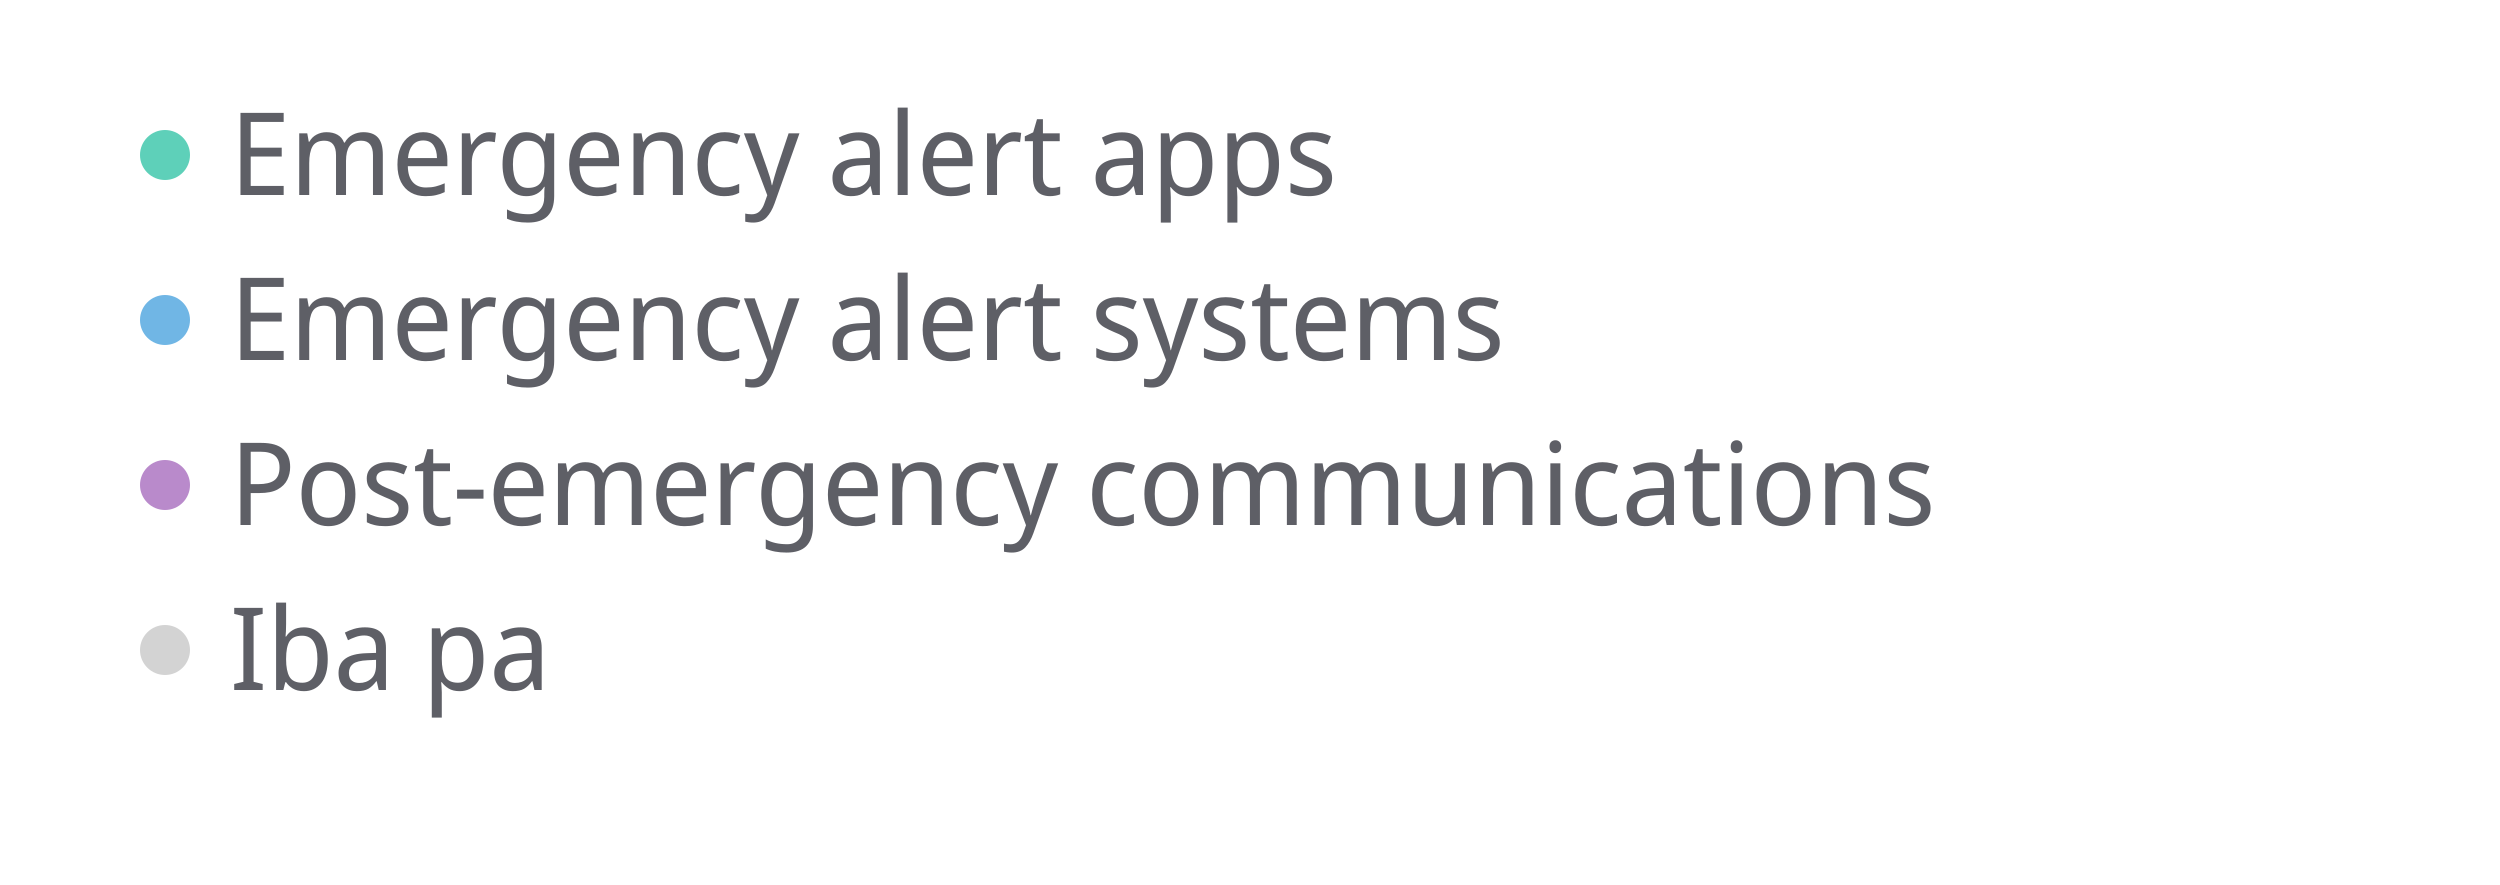
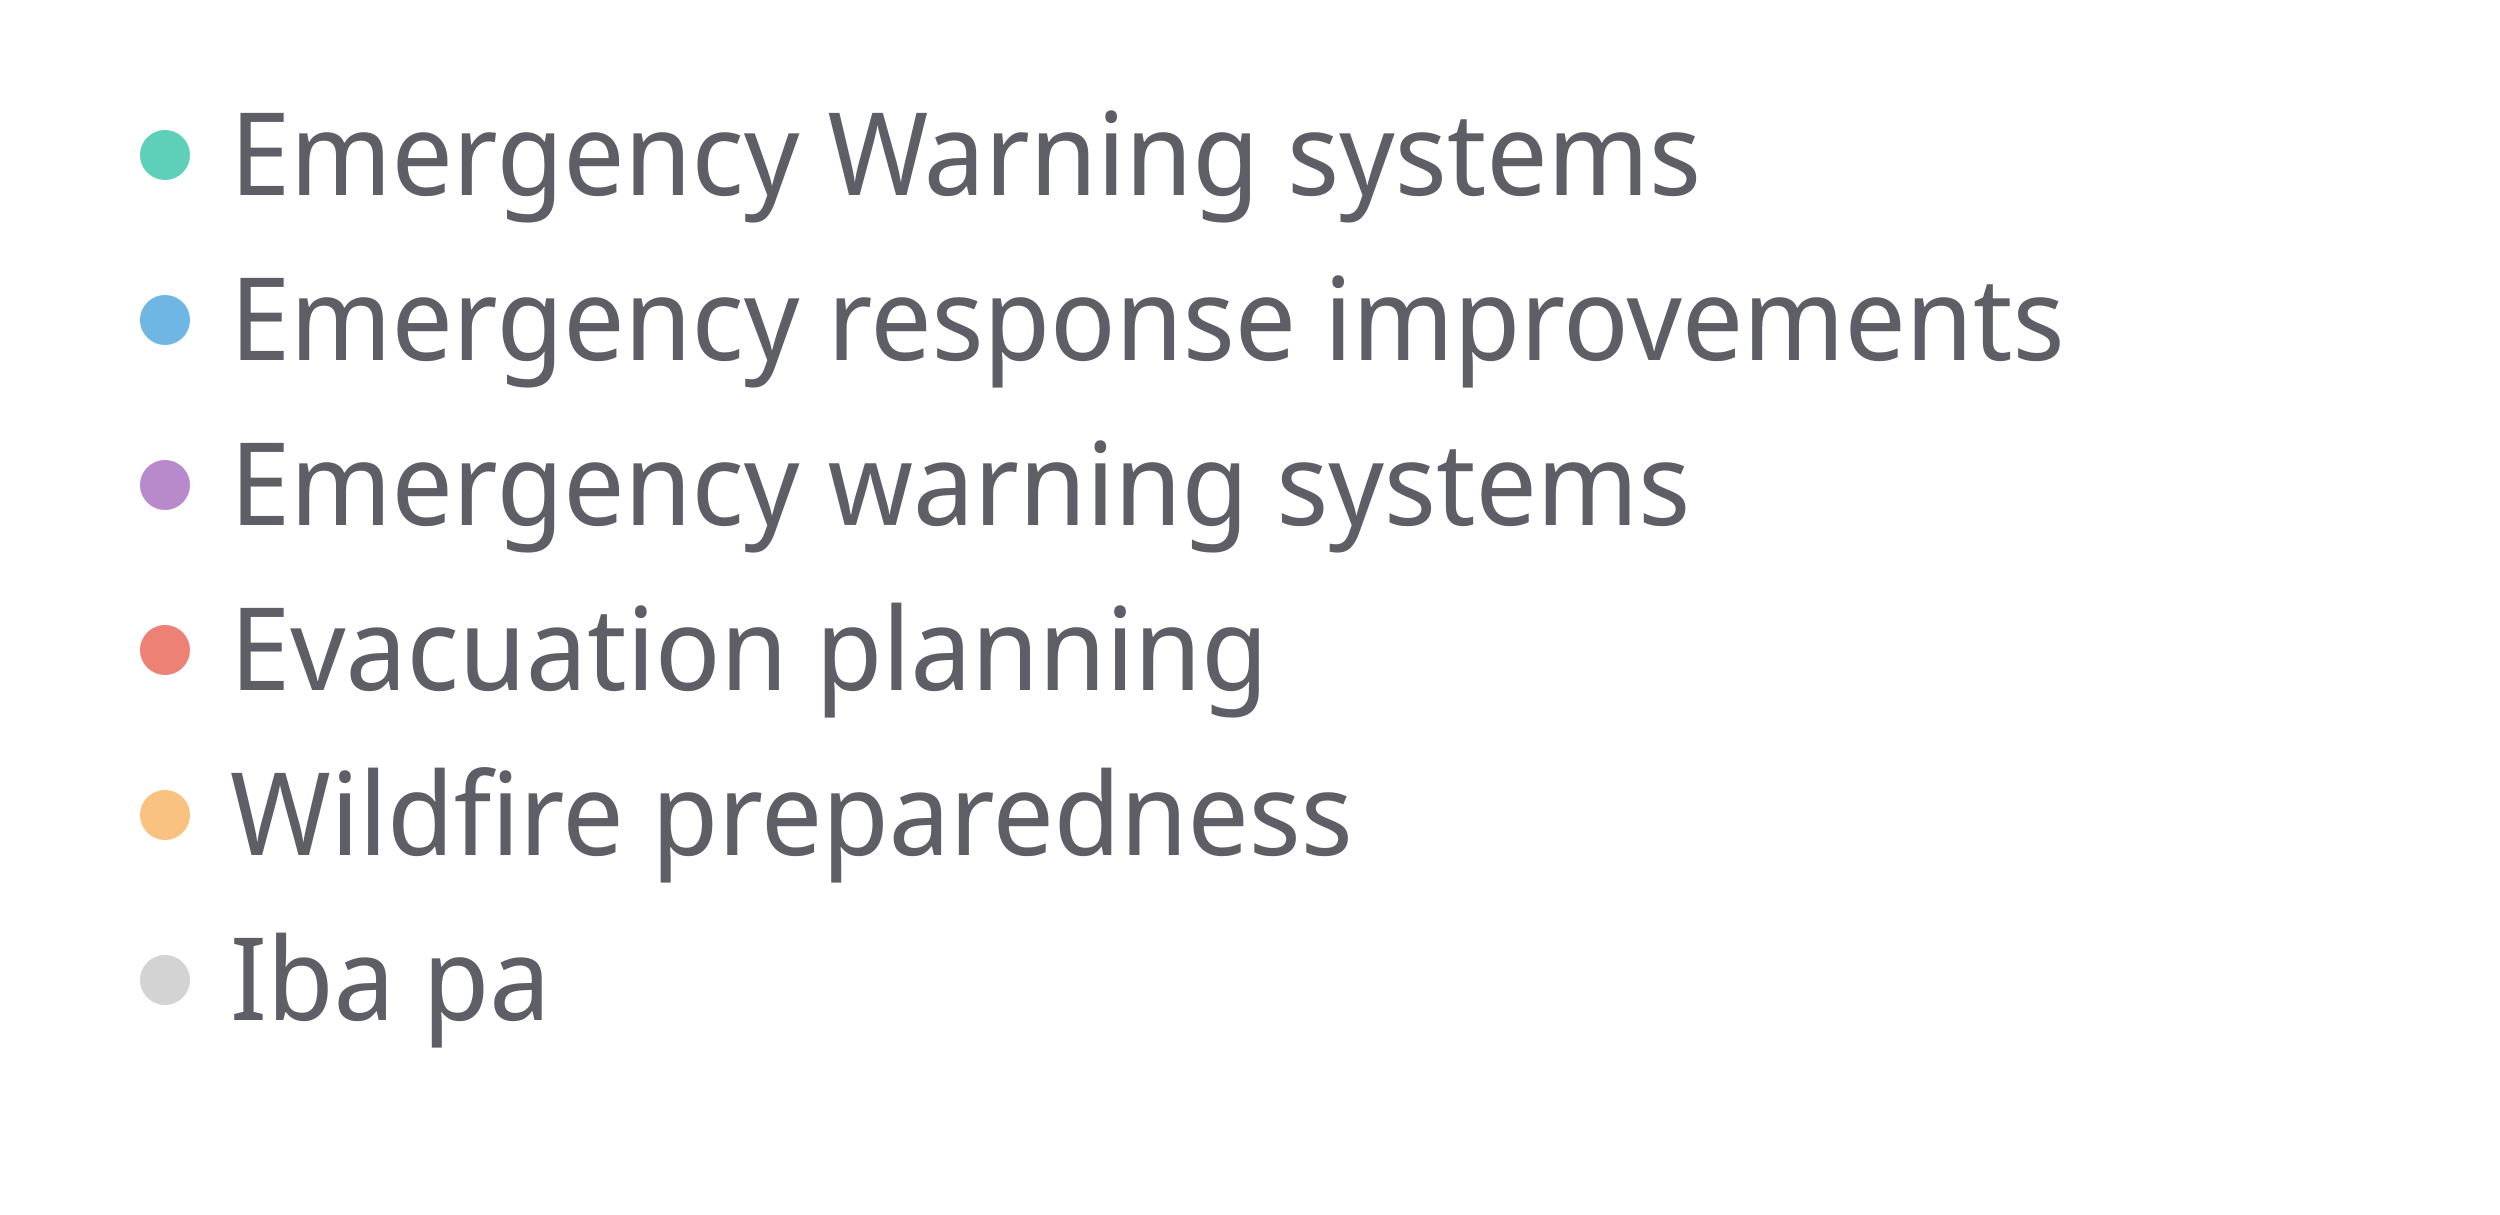
- <svg xmlns="http://www.w3.org/2000/svg" width="500" height="177" viewBox="0 0 500 177" preserveAspectRatio="xMidYMid meet">
+ <svg xmlns="http://www.w3.org/2000/svg" width="500" height="243" viewBox="0 0 500 243" preserveAspectRatio="xMidYMid meet">
  <circle cx="33" cy="31" r="5" fill="#5ed0b9" fill-opacity="1.0" stroke="none" stroke-width="0.5" />
-   <text fill="#5e5f66" x="46" y="39" font-family="Noto Sans Display" font-size="23">Emergency alert apps</text>
+   <text fill="#5e5f66" x="46" y="39" font-family="Noto Sans Display" font-size="23">Emergency Warning systems</text>
  <circle cx="33" cy="64" r="5" fill="#70b6e5" fill-opacity="1.0" stroke="none" stroke-width="0.5" />
-   <text fill="#5e5f66" x="46" y="72" font-family="Noto Sans Display" font-size="23">Emergency alert systems</text>
+   <text fill="#5e5f66" x="46" y="72" font-family="Noto Sans Display" font-size="23">Emergency response improvements</text>
  <circle cx="33" cy="97" r="5" fill="#b98acb" fill-opacity="1.0" stroke="none" stroke-width="0.5" />
-   <text fill="#5e5f66" x="46" y="105" font-family="Noto Sans Display" font-size="23">Post-emergency communications</text>
-   <circle cx="33" cy="130" r="5" fill="lightgray" fill-opacity="1.0" stroke="none" stroke-width="0.5" />
-   <text fill="#5e5f66" x="46" y="138" font-family="Noto Sans Display" font-size="23">Iba pa</text>
+   <text fill="#5e5f66" x="46" y="105" font-family="Noto Sans Display" font-size="23">Emergency warning systems</text>
+   <circle cx="33" cy="130" r="5" fill="#ee8176" fill-opacity="1.0" stroke="none" stroke-width="0.5" />
+   <text fill="#5e5f66" x="46" y="138" font-family="Noto Sans Display" font-size="23">Evacuation planning</text>
+   <circle cx="33" cy="163" r="5" fill="#f9c280" fill-opacity="1.0" stroke="none" stroke-width="0.5" />
+   <text fill="#5e5f66" x="46" y="171" font-family="Noto Sans Display" font-size="23">Wildfire preparedness</text>
+   <circle cx="33" cy="196" r="5" fill="lightgray" fill-opacity="1.0" stroke="none" stroke-width="0.5" />
+   <text fill="#5e5f66" x="46" y="204" font-family="Noto Sans Display" font-size="23">Iba pa</text>
</svg>
